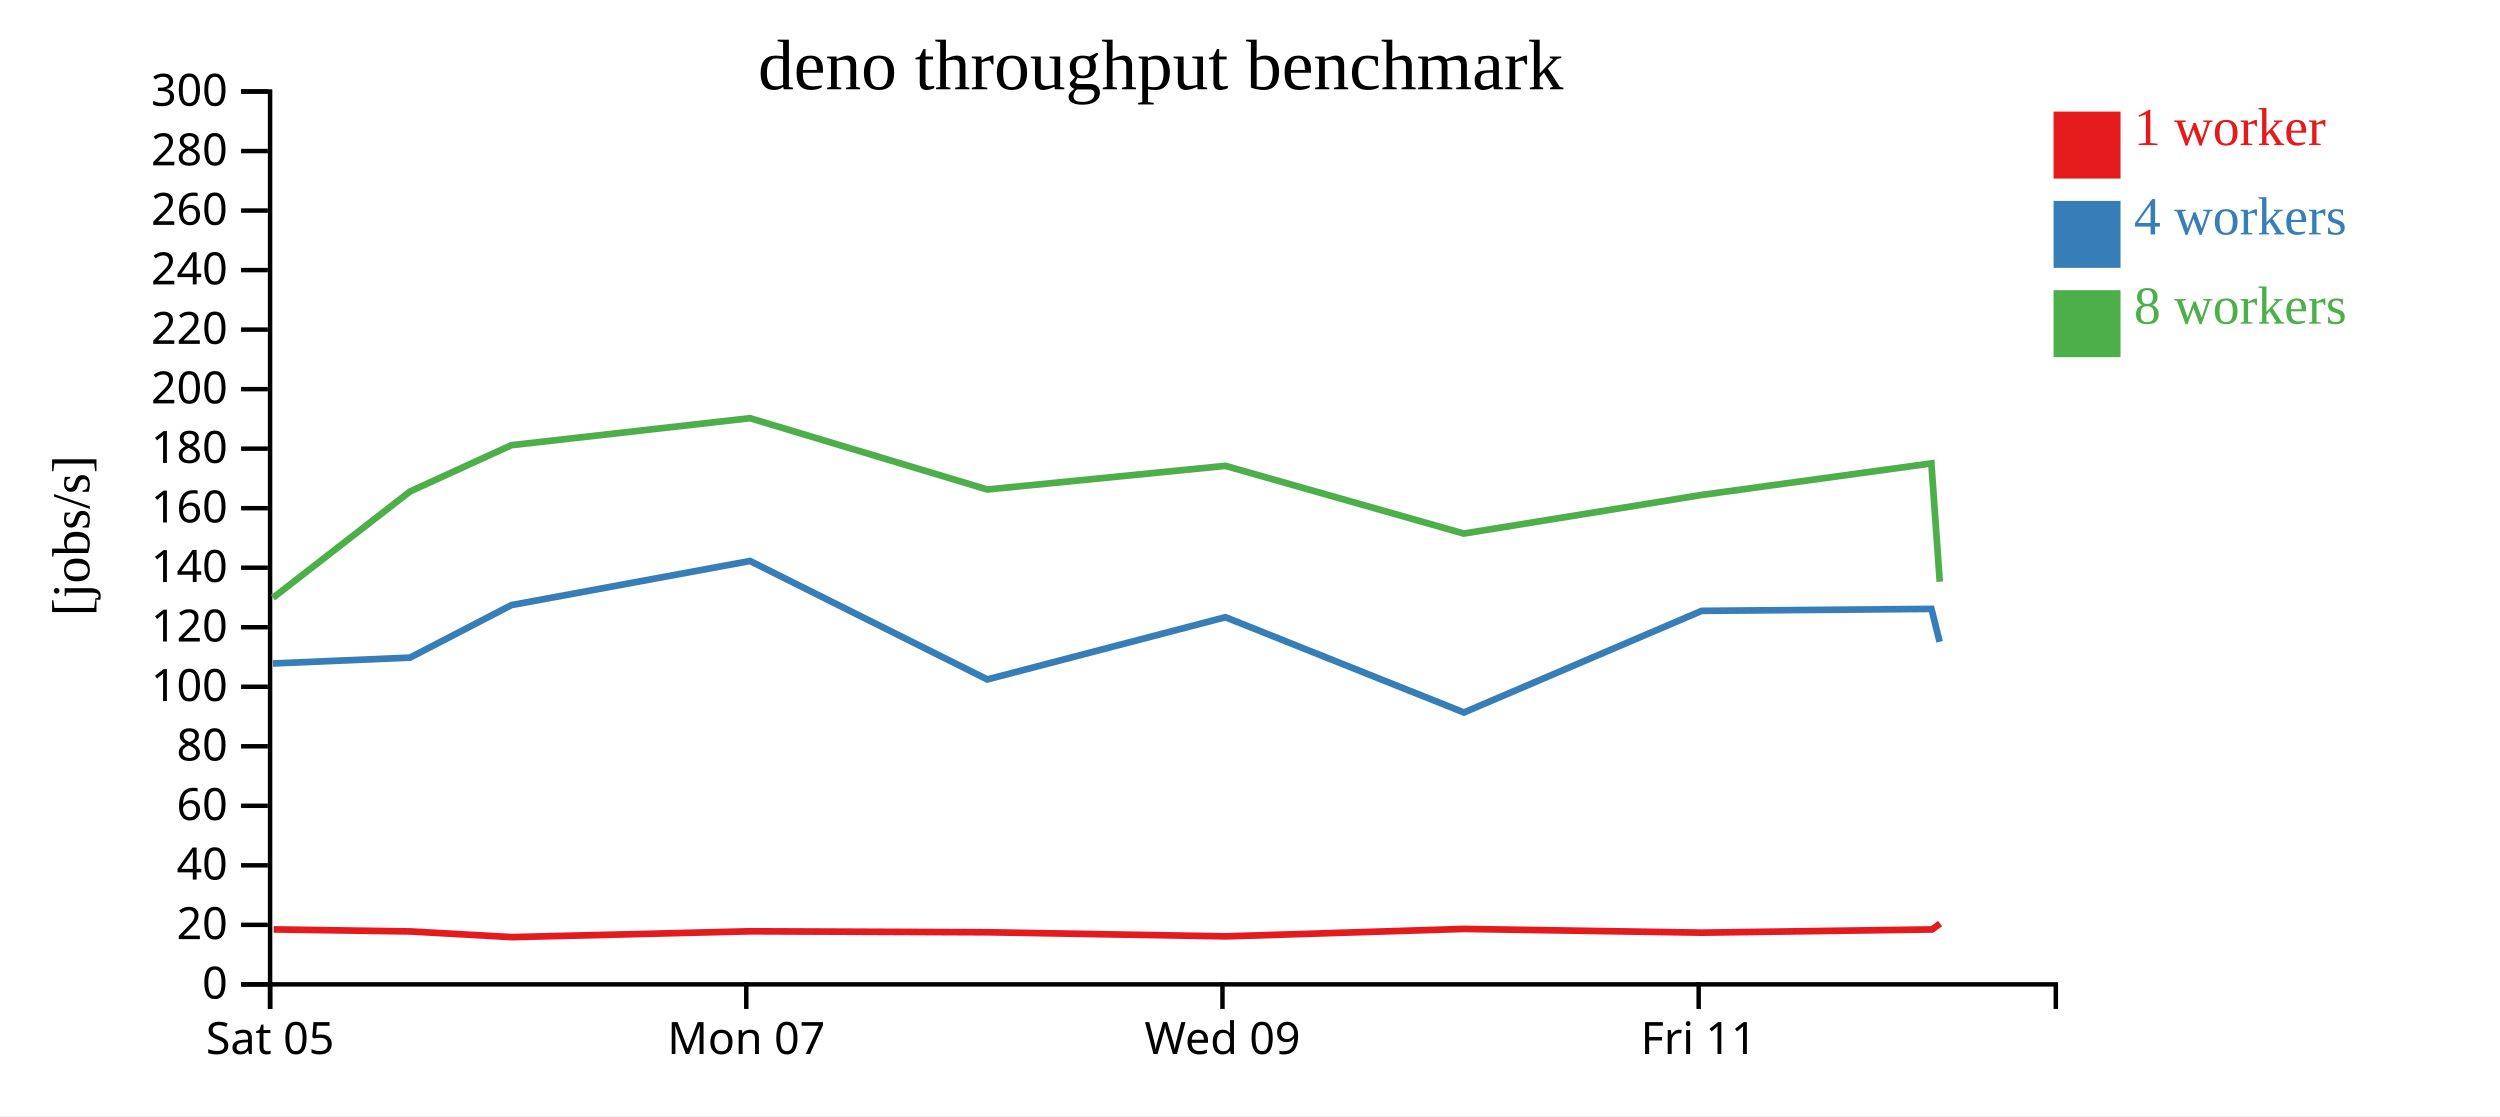
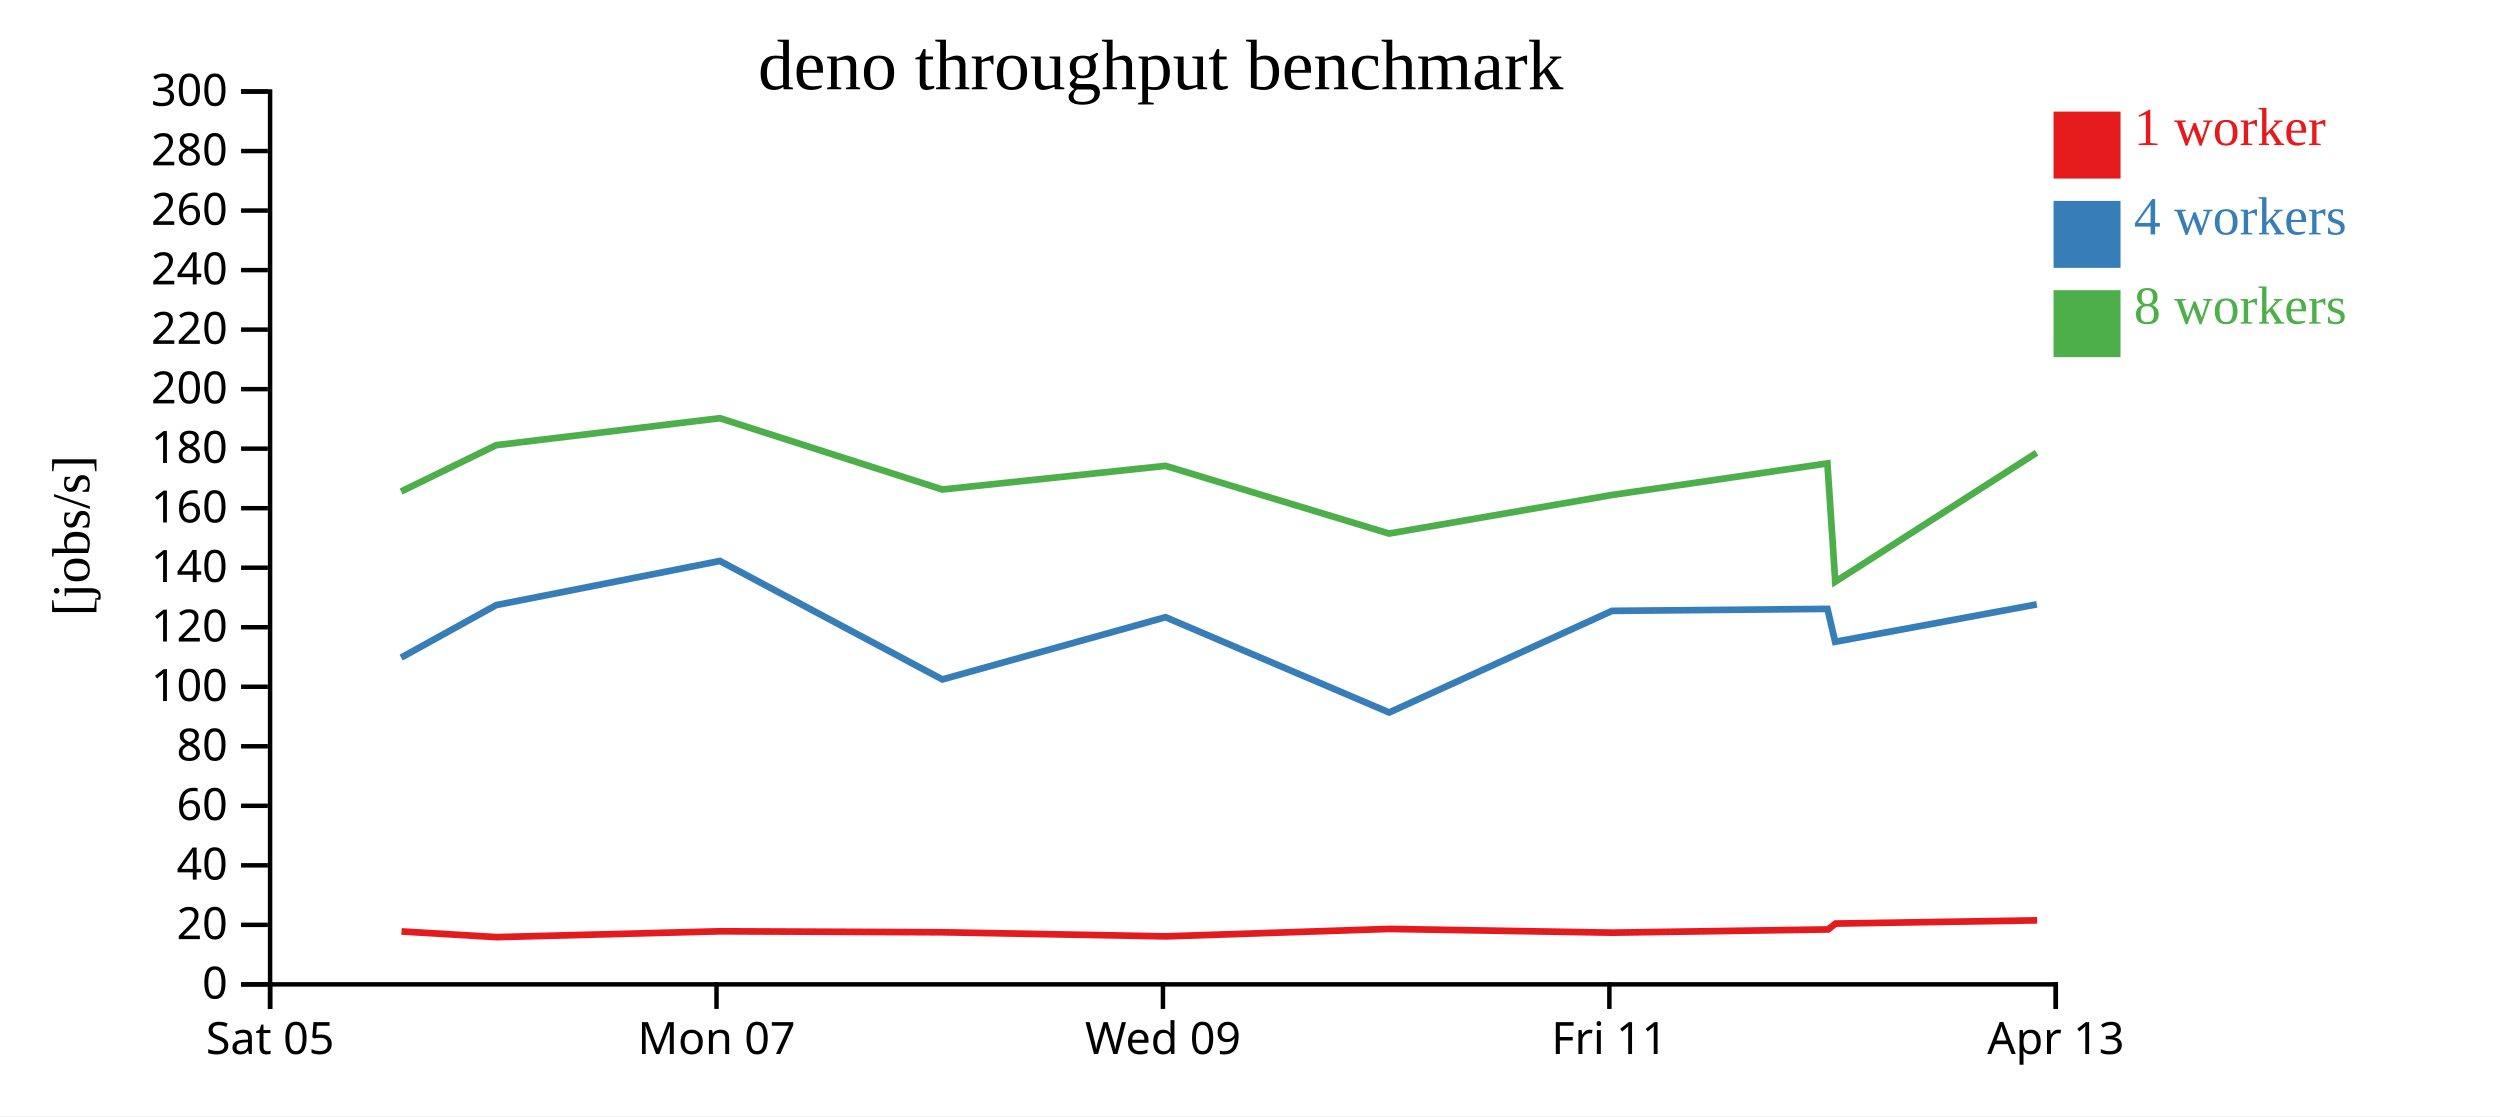
<svg xmlns="http://www.w3.org/2000/svg" width="560" height="250">
  <rect width="100%" height="100%" fill="white" />
  <g transform="translate(60,20)">
    <g transform="translate(0,200)" fill="none" font-size="10" font-family="sans-serif" text-anchor="middle">
      <path class="domain" stroke="currentColor" d="M0.5,6V0.5H400.5V6" />
      <g class="tick" opacity="1" transform="translate(0.5,0)">
        <line stroke="currentColor" y2="6" />
        <text fill="currentColor" y="9" dy="0.71em">Sat 05</text>
      </g>
-       <g class="tick" opacity="1" transform="translate(107.1667,0)">
+       <g class="tick" opacity="1" transform="translate(100.5,0)">
        <line stroke="currentColor" y2="6" />
        <text fill="currentColor" y="9" dy="0.71em">Mon 07</text>
      </g>
-       <g class="tick" opacity="1" transform="translate(213.8333,0)">
+       <g class="tick" opacity="1" transform="translate(200.5,0)">
        <line stroke="currentColor" y2="6" />
        <text fill="currentColor" y="9" dy="0.71em">Wed 09</text>
      </g>
-       <g class="tick" opacity="1" transform="translate(320.5,0)">
+       <g class="tick" opacity="1" transform="translate(300.5,0)">
        <line stroke="currentColor" y2="6" />
        <text fill="currentColor" y="9" dy="0.71em">Fri 11</text>
+       </g>
+       <g class="tick" opacity="1" transform="translate(400.5,0)">
+         <line stroke="currentColor" y2="6" />
+         <text fill="currentColor" y="9" dy="0.71em">Apr 13</text>
      </g>
    </g>
    <g fill="none" font-size="10" font-family="sans-serif" text-anchor="end">
      <path class="domain" stroke="currentColor" d="M-6,200.5H0.5V0.5H-6" />
      <g class="tick" opacity="1" transform="translate(0,200.5)">
        <line stroke="currentColor" x2="-6" />
        <text fill="currentColor" x="-9" dy="0.32em">0</text>
      </g>
      <g class="tick" opacity="1" transform="translate(0,187.1667)">
        <line stroke="currentColor" x2="-6" />
        <text fill="currentColor" x="-9" dy="0.32em">20</text>
      </g>
      <g class="tick" opacity="1" transform="translate(0,173.8333)">
        <line stroke="currentColor" x2="-6" />
        <text fill="currentColor" x="-9" dy="0.32em">40</text>
      </g>
      <g class="tick" opacity="1" transform="translate(0,160.5)">
        <line stroke="currentColor" x2="-6" />
        <text fill="currentColor" x="-9" dy="0.32em">60</text>
      </g>
      <g class="tick" opacity="1" transform="translate(0,147.1667)">
        <line stroke="currentColor" x2="-6" />
        <text fill="currentColor" x="-9" dy="0.32em">80</text>
      </g>
      <g class="tick" opacity="1" transform="translate(0,133.8333)">
        <line stroke="currentColor" x2="-6" />
        <text fill="currentColor" x="-9" dy="0.32em">100</text>
      </g>
      <g class="tick" opacity="1" transform="translate(0,120.5)">
        <line stroke="currentColor" x2="-6" />
        <text fill="currentColor" x="-9" dy="0.32em">120</text>
      </g>
      <g class="tick" opacity="1" transform="translate(0,107.1667)">
        <line stroke="currentColor" x2="-6" />
        <text fill="currentColor" x="-9" dy="0.32em">140</text>
      </g>
      <g class="tick" opacity="1" transform="translate(0,93.83333)">
        <line stroke="currentColor" x2="-6" />
        <text fill="currentColor" x="-9" dy="0.32em">160</text>
      </g>
      <g class="tick" opacity="1" transform="translate(0,80.5)">
        <line stroke="currentColor" x2="-6" />
        <text fill="currentColor" x="-9" dy="0.32em">180</text>
      </g>
      <g class="tick" opacity="1" transform="translate(0,67.16667)">
        <line stroke="currentColor" x2="-6" />
        <text fill="currentColor" x="-9" dy="0.32em">200</text>
      </g>
      <g class="tick" opacity="1" transform="translate(0,53.83333)">
        <line stroke="currentColor" x2="-6" />
        <text fill="currentColor" x="-9" dy="0.32em">220</text>
      </g>
      <g class="tick" opacity="1" transform="translate(0,40.5)">
        <line stroke="currentColor" x2="-6" />
        <text fill="currentColor" x="-9" dy="0.32em">240</text>
      </g>
      <g class="tick" opacity="1" transform="translate(0,27.16667)">
        <line stroke="currentColor" x2="-6" />
        <text fill="currentColor" x="-9" dy="0.32em">260</text>
      </g>
      <g class="tick" opacity="1" transform="translate(0,13.83333)">
        <line stroke="currentColor" x2="-6" />
        <text fill="currentColor" x="-9" dy="0.32em">280</text>
      </g>
      <g class="tick" opacity="1" transform="translate(0,0.5)">
        <line stroke="currentColor" x2="-6" />
        <text fill="currentColor" x="-9" dy="0.32em">300</text>
      </g>
    </g>
    <text text-anchor="middle" style="font-size: 12px" transform="rotate(-90)" y="-40" x="-100">[jobs/s]</text>
    <text text-anchor="middle" style="font-size: 16px" y="0" x="200">deno throughput benchmark</text>
-     <path class="line" fill="none" stroke="#e41a1c" stroke-width="1.5" d="M1.303,188.187L31.934,188.645L54.684,189.916L108.115,188.61L161.257,188.829L214.589,189.745L267.984,188.08L321.293,188.917L372.788,188.194L374.575,186.881" />
-     <path class="line" fill="none" stroke="#377eb8" stroke-width="1.5" d="M1.144,128.617L31.845,127.304L54.563,115.541L107.996,105.66L161.156,132.194L214.477,118.254L267.922,139.595L321.171,116.833L372.643,116.395L374.481,123.763" />
-     <path class="line" fill="none" stroke="#4daf4a" stroke-width="1.5" d="M1.138,113.912L31.837,90.098L54.543,79.721L107.993,73.674L161.154,89.649L214.489,84.353L267.877,99.518L321.192,90.865L372.625,83.802L374.508,110.306" />
+     <path class="line" fill="none" stroke="#e41a1c" stroke-width="1.5" d="M29.938,188.645L51.267,189.916L101.358,188.61L151.179,188.829L201.177,189.745L251.235,188.08L301.212,188.917L349.489,188.194L351.164,186.881L396.319,186.156" />
+     <path class="line" fill="none" stroke="#377eb8" stroke-width="1.5" d="M29.855,127.304L51.153,115.541L101.247,105.66L151.083,132.194L201.073,118.254L251.177,139.595L301.098,116.833L349.353,116.395L351.076,123.763L396.241,115.383" />
+     <path class="line" fill="none" stroke="#4daf4a" stroke-width="1.5" d="M29.848,90.098L51.134,79.721L101.244,73.674L151.082,89.649L201.084,84.353L251.135,99.518L301.117,90.865L349.336,83.802L351.101,110.306L396.202,81.418" />
    <rect class="dot" x="400" y="5" width="15" height="15" style="fill: #e41a1c;" />
    <rect class="dot" x="400" y="25" width="15" height="15" style="fill: #377eb8;" />
    <rect class="dot" x="400" y="45" width="15" height="15" style="fill: #4daf4a;" />
    <text class="label" x="418" y="12.5" style="fill: #e41a1c; alignment-baseline: middle;" text-anchor="left">1 worker</text>
    <text class="label" x="418" y="32.5" style="fill: #377eb8; alignment-baseline: middle;" text-anchor="left">4 workers</text>
    <text class="label" x="418" y="52.5" style="fill: #4daf4a; alignment-baseline: middle;" text-anchor="left">8 workers</text>
  </g>
</svg>
